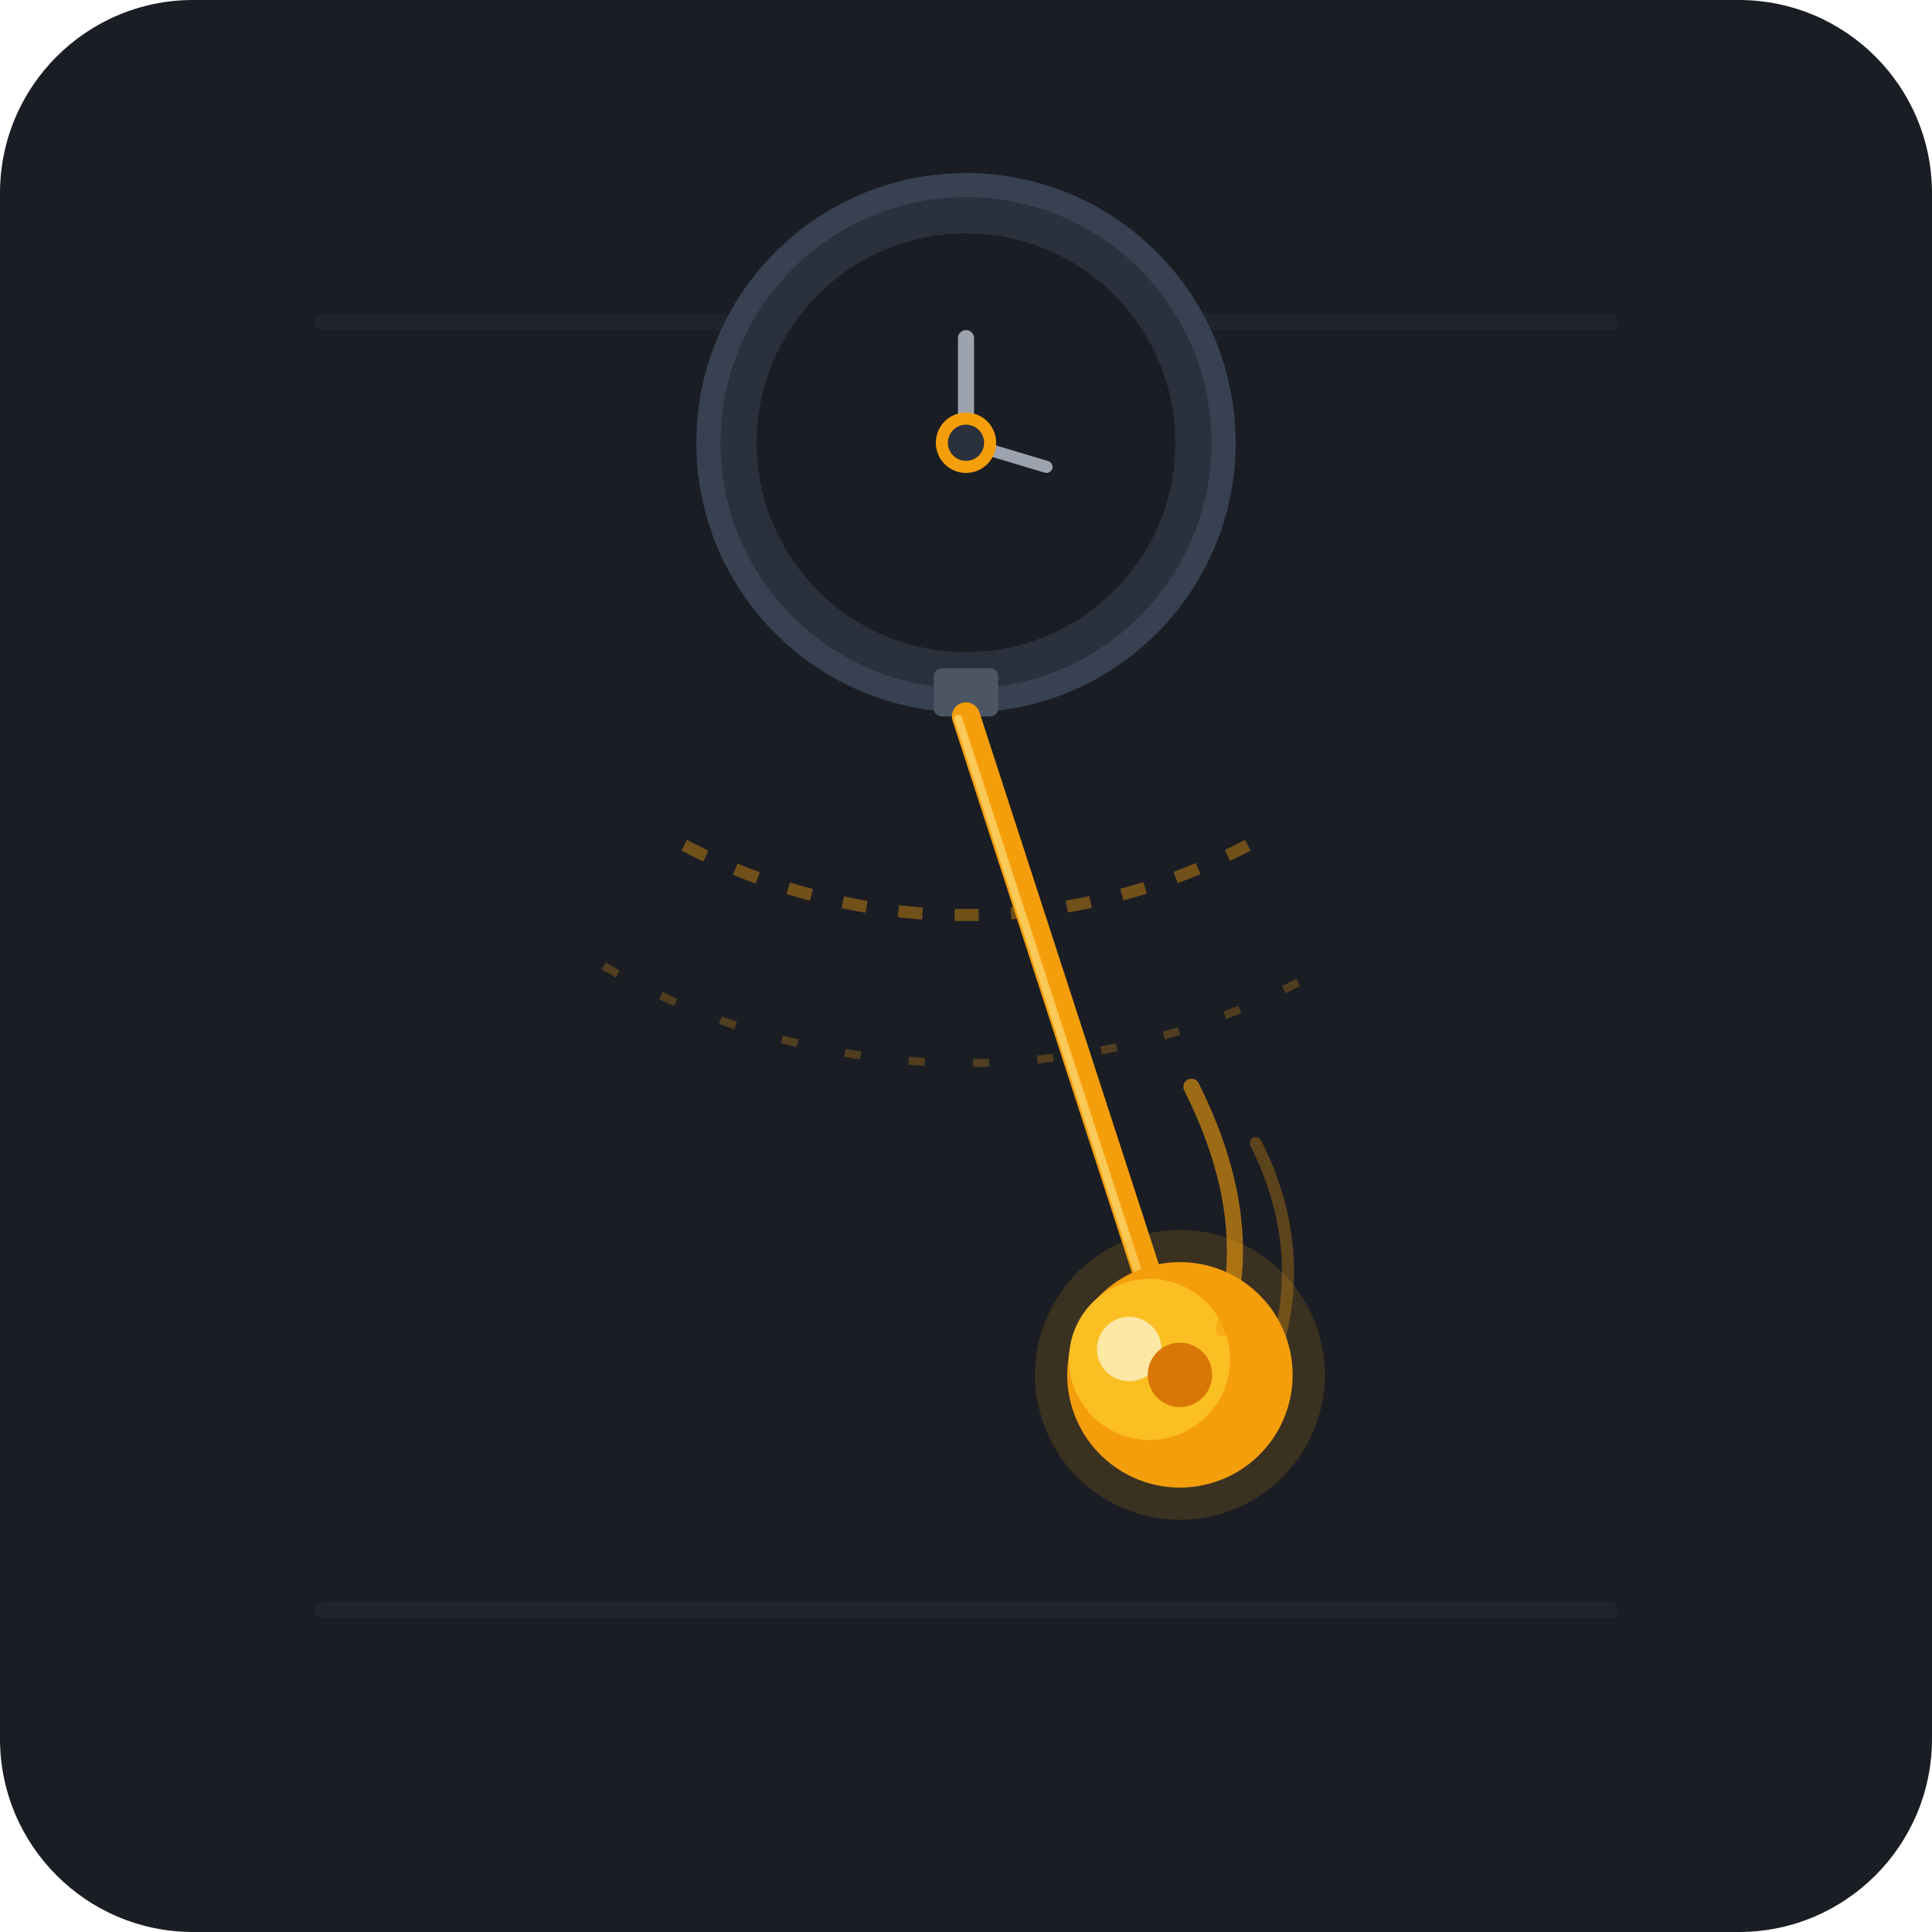
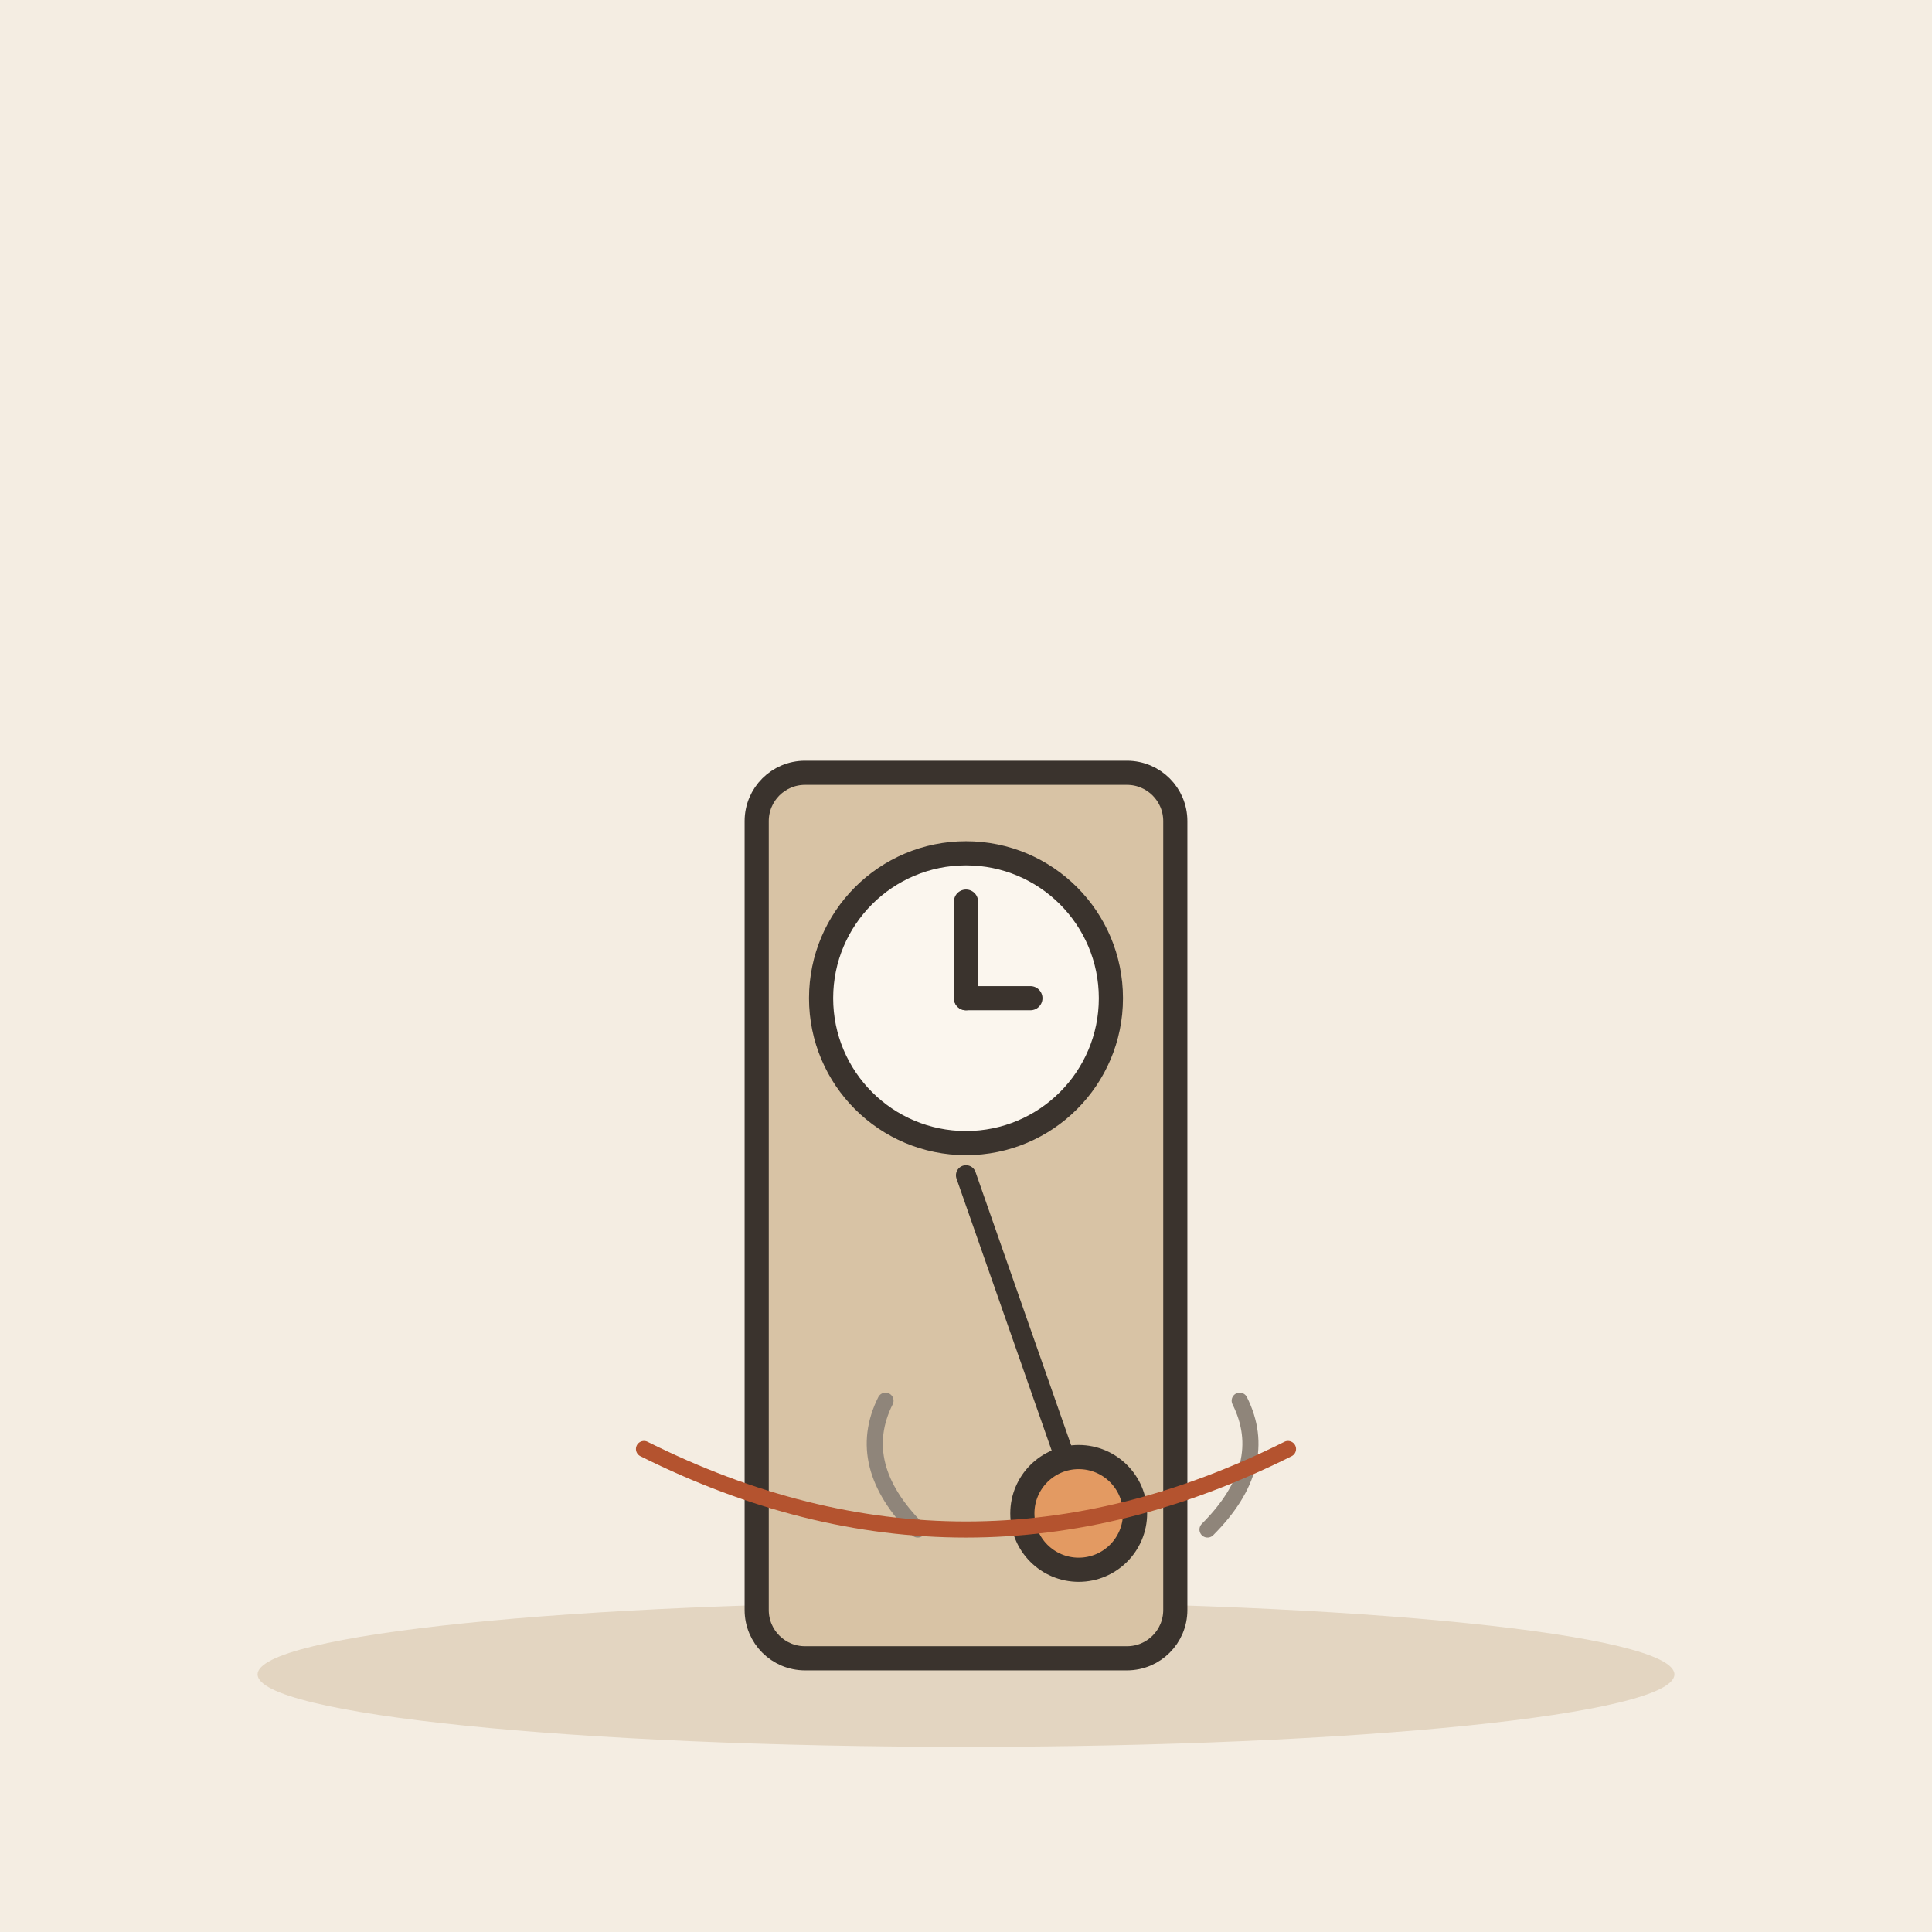
- <svg xmlns="http://www.w3.org/2000/svg" width="240" height="240" viewBox="0 0 240 240">
-   <rect width="240" height="240" rx="24" fill="#1A1D24" />
-   <path d="M40 40H200" stroke="#262B35" stroke-width="2" stroke-linecap="round" opacity="0.5" />
-   <path d="M40 200H200" stroke="#262B35" stroke-width="2" stroke-linecap="round" opacity="0.5" />
-   <path d="M 85 105 A 75 75 0 0 0 155 105" fill="none" stroke="#F59E0B" stroke-width="1.5" stroke-dasharray="3 4" opacity="0.4" />
-   <path d="M 75 120 A 90 90 0 0 0 165 120" fill="none" stroke="#F59E0B" stroke-width="1" stroke-dasharray="2 6" opacity="0.25" />
-   <circle cx="120" cy="55" r="32" fill="#2A303C" stroke="#374151" stroke-width="3" />
-   <circle cx="120" cy="55" r="26" fill="#1A1D24" />
-   <line x1="120" y1="55" x2="120" y2="42" stroke="#9CA3AF" stroke-width="2" stroke-linecap="round" />
-   <line x1="120" y1="55" x2="130" y2="58" stroke="#9CA3AF" stroke-width="1.5" stroke-linecap="round" />
-   <circle cx="120" cy="55" r="3" stroke="#F59E0B" stroke-width="1.5" fill="#2A303C" />
-   <rect x="116" y="83" width="8" height="6" rx="1" fill="#4B5563" />
-   <g transform="rotate(-18, 120, 89)">
-     <line x1="120" y1="89" x2="120" y2="165" stroke="#F59E0B" stroke-width="3.5" stroke-linecap="round" />
-     <line x1="119" y1="89" x2="119" y2="165" stroke="#FDE68A" stroke-width="1" stroke-linecap="round" opacity="0.6" />
-     <g transform="translate(120, 175)">
-       <circle cx="0" cy="0" r="18" fill="#F59E0B" opacity="0.15" />
-       <circle cx="0" cy="0" r="14" fill="#F59E0B" />
-       <circle cx="-3" cy="-3" r="10" fill="#FBBF24" />
-       <circle cx="-5" cy="-5" r="4" fill="#FEF3C7" opacity="0.8" />
-       <circle cx="0" cy="0" r="4" fill="#D97706" />
-     </g>
+ <svg xmlns="http://www.w3.org/2000/svg" viewBox="0 0 240 240" data-style="editorial">
+   <rect width="240" height="240" fill="#F4EDE2" />
+   <ellipse cx="120" cy="208" rx="88" ry="9" fill="#E3D5C1" />
+   <g transform="translate(120 206)">
+     <rect x="-26" y="-110" width="52" height="110" rx="6" fill="#D8C3A5" stroke="#3A332D" stroke-width="3" stroke-linecap="round" stroke-linejoin="round" />
+     <circle cx="0" cy="-82" r="18" fill="#FBF6EE" stroke="#3A332D" stroke-width="3" stroke-linecap="round" stroke-linejoin="round" />
+     <path d="M0 -82L0 -94" stroke="#3A332D" stroke-width="3" stroke-linecap="round" fill="none" />
+     <path d="M0 -82L8 -82" stroke="#3A332D" stroke-width="3" stroke-linecap="round" fill="none" />
+     <path d="M0 -60L14 -20" stroke="#3A332D" stroke-width="2.5" stroke-linecap="round" fill="none" />
+     <circle cx="14" cy="-18" r="7" fill="#E39A62" stroke="#3A332D" stroke-width="3" stroke-linecap="round" stroke-linejoin="round" />
+     <path d="M-6 -16Q-14 -24 -10 -32" fill="none" stroke="#8F857A" stroke-width="2" stroke-linecap="round" stroke-linejoin="round" />
+     <path d="M30 -16Q38 -24 34 -32" fill="none" stroke="#8F857A" stroke-width="2" stroke-linecap="round" stroke-linejoin="round" />
  </g>
-   <path d="M 148 135 C 153 145 155 155 152 165" fill="none" stroke="#F59E0B" stroke-width="2" stroke-linecap="round" opacity="0.6" />
-   <path d="M 156 142 C 160 150 161 158 159 166" fill="none" stroke="#F59E0B" stroke-width="1.5" stroke-linecap="round" opacity="0.3" />
+   <path d="M80 180Q120 200 160 180" fill="none" stroke="#B4532F" stroke-width="2" stroke-linecap="round" stroke-linejoin="round" />
</svg>
